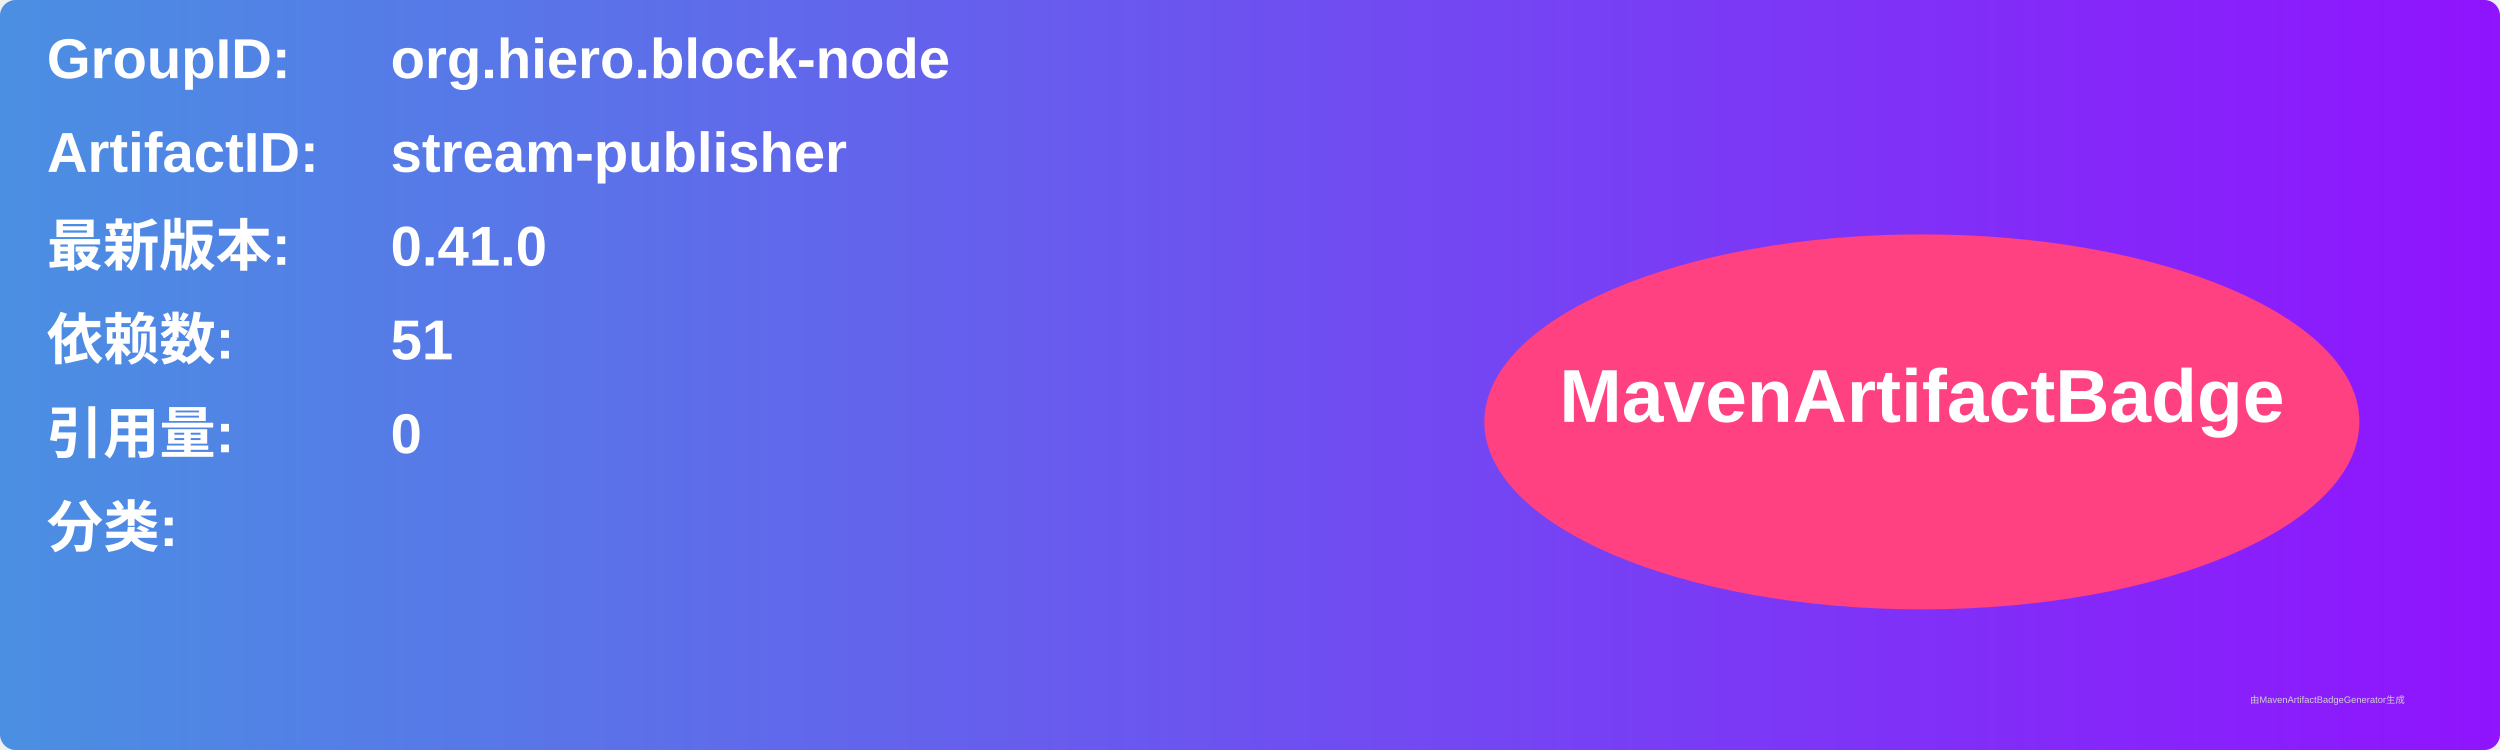
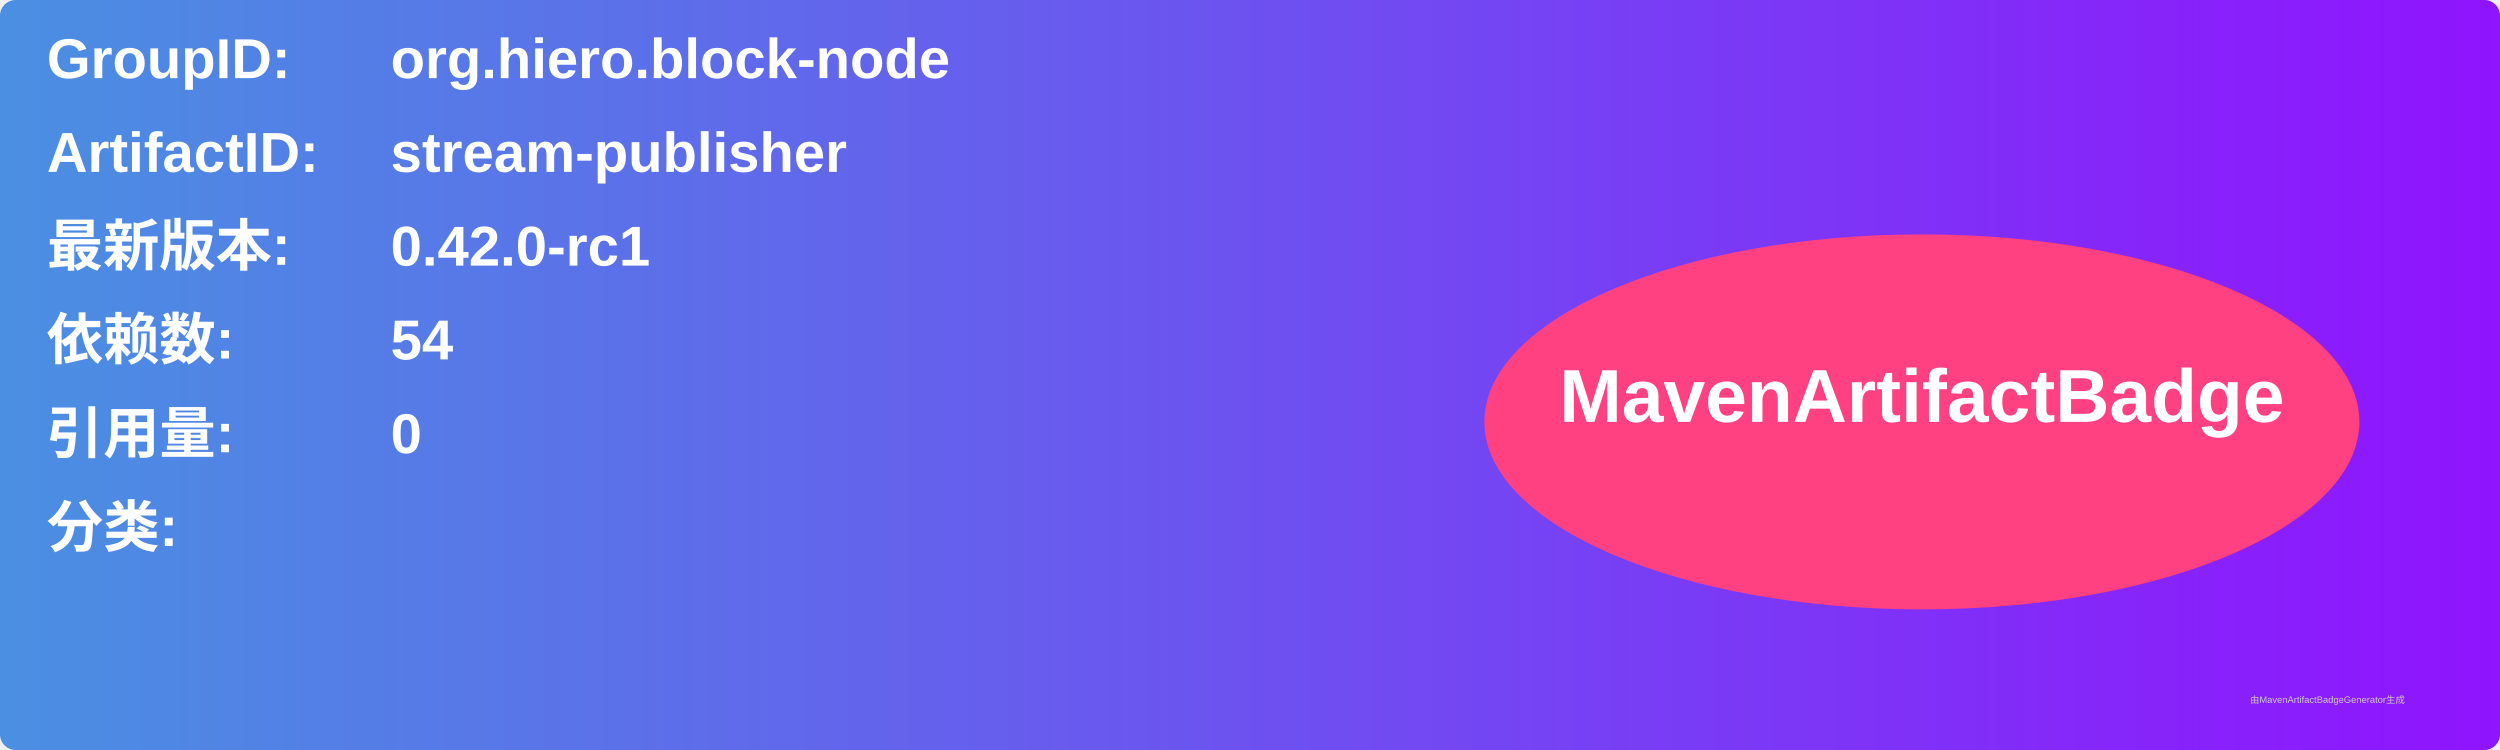
<svg xmlns="http://www.w3.org/2000/svg" width="800" height="240" viewBox="0 0 800 240">
  <linearGradient id="grad" x1="0%" y1="0%" x2="100%" y2="0%">
    <stop offset="0%" stop-color="#4a90e2" />
    <stop offset="100%" stop-color="#9013fe" />
  </linearGradient>
  <rect width="100%" height="100%" rx="5" ry="5" fill="url(#grad)" />
  <g transform="translate(15, 15)">
    <text x="0" y="10" font-family="Arial" font-size="18" fill="white" font-weight="bold" width="260">GroupID:</text>
    <text x="110" y="10" font-family="Arial" font-size="18" fill="white" font-weight="bold" width="460">org.hiero.block-node</text>
    <text x="0" y="40" font-family="Arial" font-size="18" fill="white" font-weight="bold" width="260">ArtifactID:</text>
    <text x="110" y="40" font-family="Arial" font-size="18" fill="white" font-weight="bold" width="460">stream-publisher</text>
    <text x="0" y="70" font-family="Arial" font-size="18" fill="white" font-weight="bold">最新版本:</text>
    <text x="110" y="70" font-family="Arial" font-size="18" fill="white" font-weight="bold">
-       <tspan font-weight="bold">0.41.0</tspan>
+       <tspan font-weight="bold">0.42.0-rc1</tspan>
    </text>
    <text x="0" y="100" font-family="Arial" font-size="18" fill="white" font-weight="bold">依赖数: </text>
    <text x="110" y="100" font-family="Arial" font-size="18" fill="white">
-       <tspan font-weight="bold">51</tspan>
+       <tspan font-weight="bold">54</tspan>
    </text>
    <text x="0" y="130" font-family="Arial" font-size="18" fill="white" font-weight="bold">引用量: </text>
    <text x="110" y="130" font-family="Arial" font-size="18" fill="white">
      <tspan font-weight="bold">0</tspan>
    </text>
    <text x="0" y="160" font-family="Arial" font-size="18" fill="white" font-weight="bold">分类:</text>
    <text x="10" y="190" font-family="Arial" font-size="10" fill="white">
      <tspan font-weight="bold" />
    </text>
    <ellipse cx="600" cy="120" rx="140" ry="60" fill="#ff4081" />
    <text x="600" y="120" text-anchor="middle" font-family="Arial" font-size="24" fill="white" font-weight="bold">MavenArtifactBadge</text>
  </g>
  <text x="720" y="225" font-family="Arial" font-size="3" fill="#d0d0d0">由MavenArtifactBadgeGenerator生成</text>
</svg>
